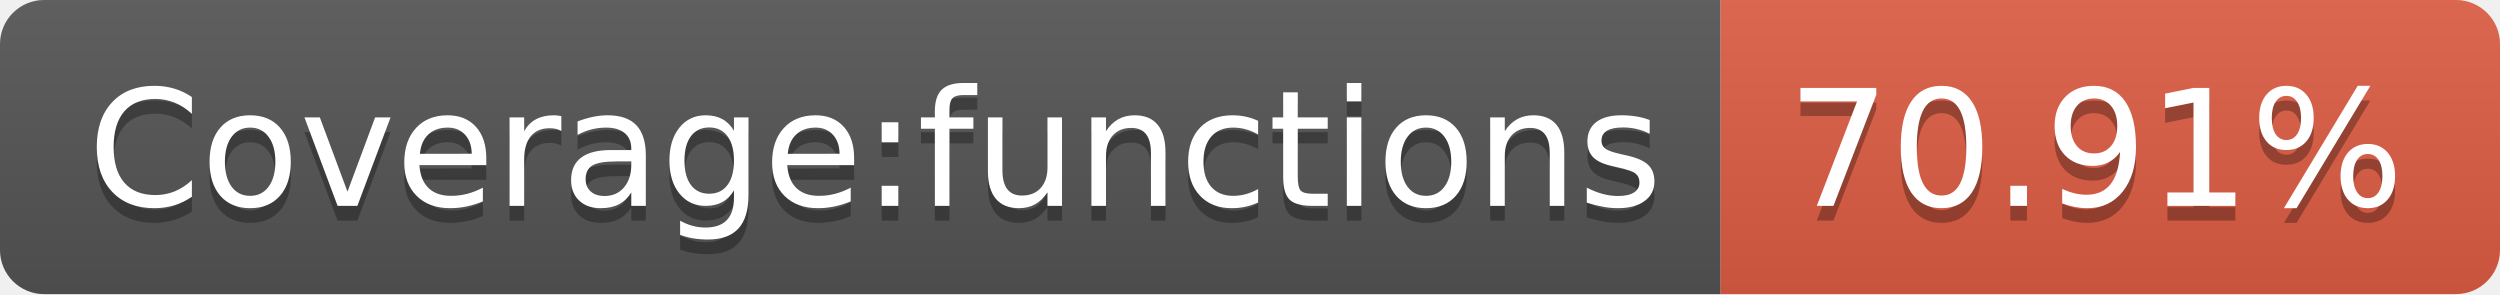
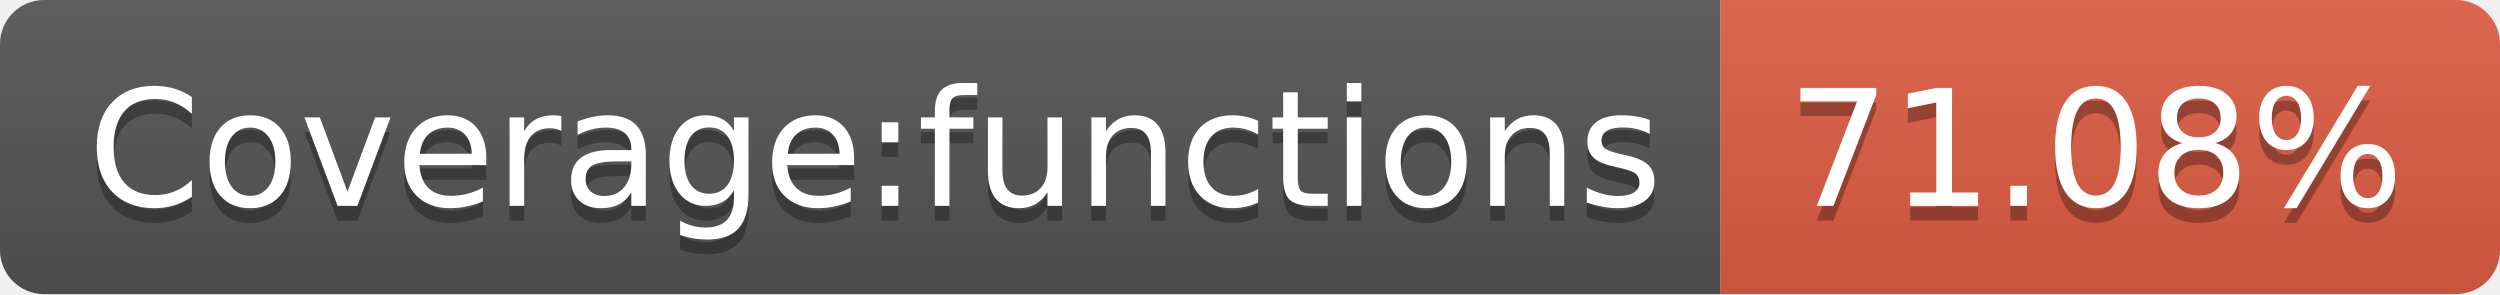
- <svg xmlns="http://www.w3.org/2000/svg" width="170" height="20" role="img" aria-label="Coverage:functions: 70.91%">
+ <svg xmlns="http://www.w3.org/2000/svg" width="170" height="20" role="img" aria-label="Coverage:functions: 71.08%">
  <linearGradient id="s" x2="0" y2="100%">
    <stop offset="0" stop-color="#bbb" stop-opacity=".1" />
    <stop offset="1" stop-opacity=".1" />
  </linearGradient>
  <clipPath id="r">
    <rect width="170" height="20" rx="3" fill="#fff" />
  </clipPath>
  <g clip-path="url(#r)">
    <rect width="117" height="20" fill="#555" />
    <rect x="117" width="53" height="20" fill="#e05d44" />
    <rect width="170" height="20" fill="url(#s)" />
  </g>
  <g fill="#fff" text-anchor="middle" font-family="Verdana,Geneva,DejaVu Sans,sans-serif" text-rendering="geometricPrecision" font-size="110">
    <text aria-hidden="true" x="595" y="150" fill="#010101" fill-opacity=".3" transform="scale(.1)" textLength="1070">Coverage:functions</text>
    <text x="595" y="140" transform="scale(.1)" fill="#fff" textLength="1070">Coverage:functions</text>
-     <text aria-hidden="true" x="1425" y="150" fill="#010101" fill-opacity=".3" transform="scale(.1)" textLength="430">70.91%</text>
-     <text x="1425" y="140" transform="scale(.1)" fill="#fff" textLength="430">70.91%</text>
+     <text aria-hidden="true" x="1425" y="150" fill="#010101" fill-opacity=".3" transform="scale(.1)" textLength="430">71.08%</text>
+     <text x="1425" y="140" transform="scale(.1)" fill="#fff" textLength="430">71.08%</text>
  </g>
</svg>
